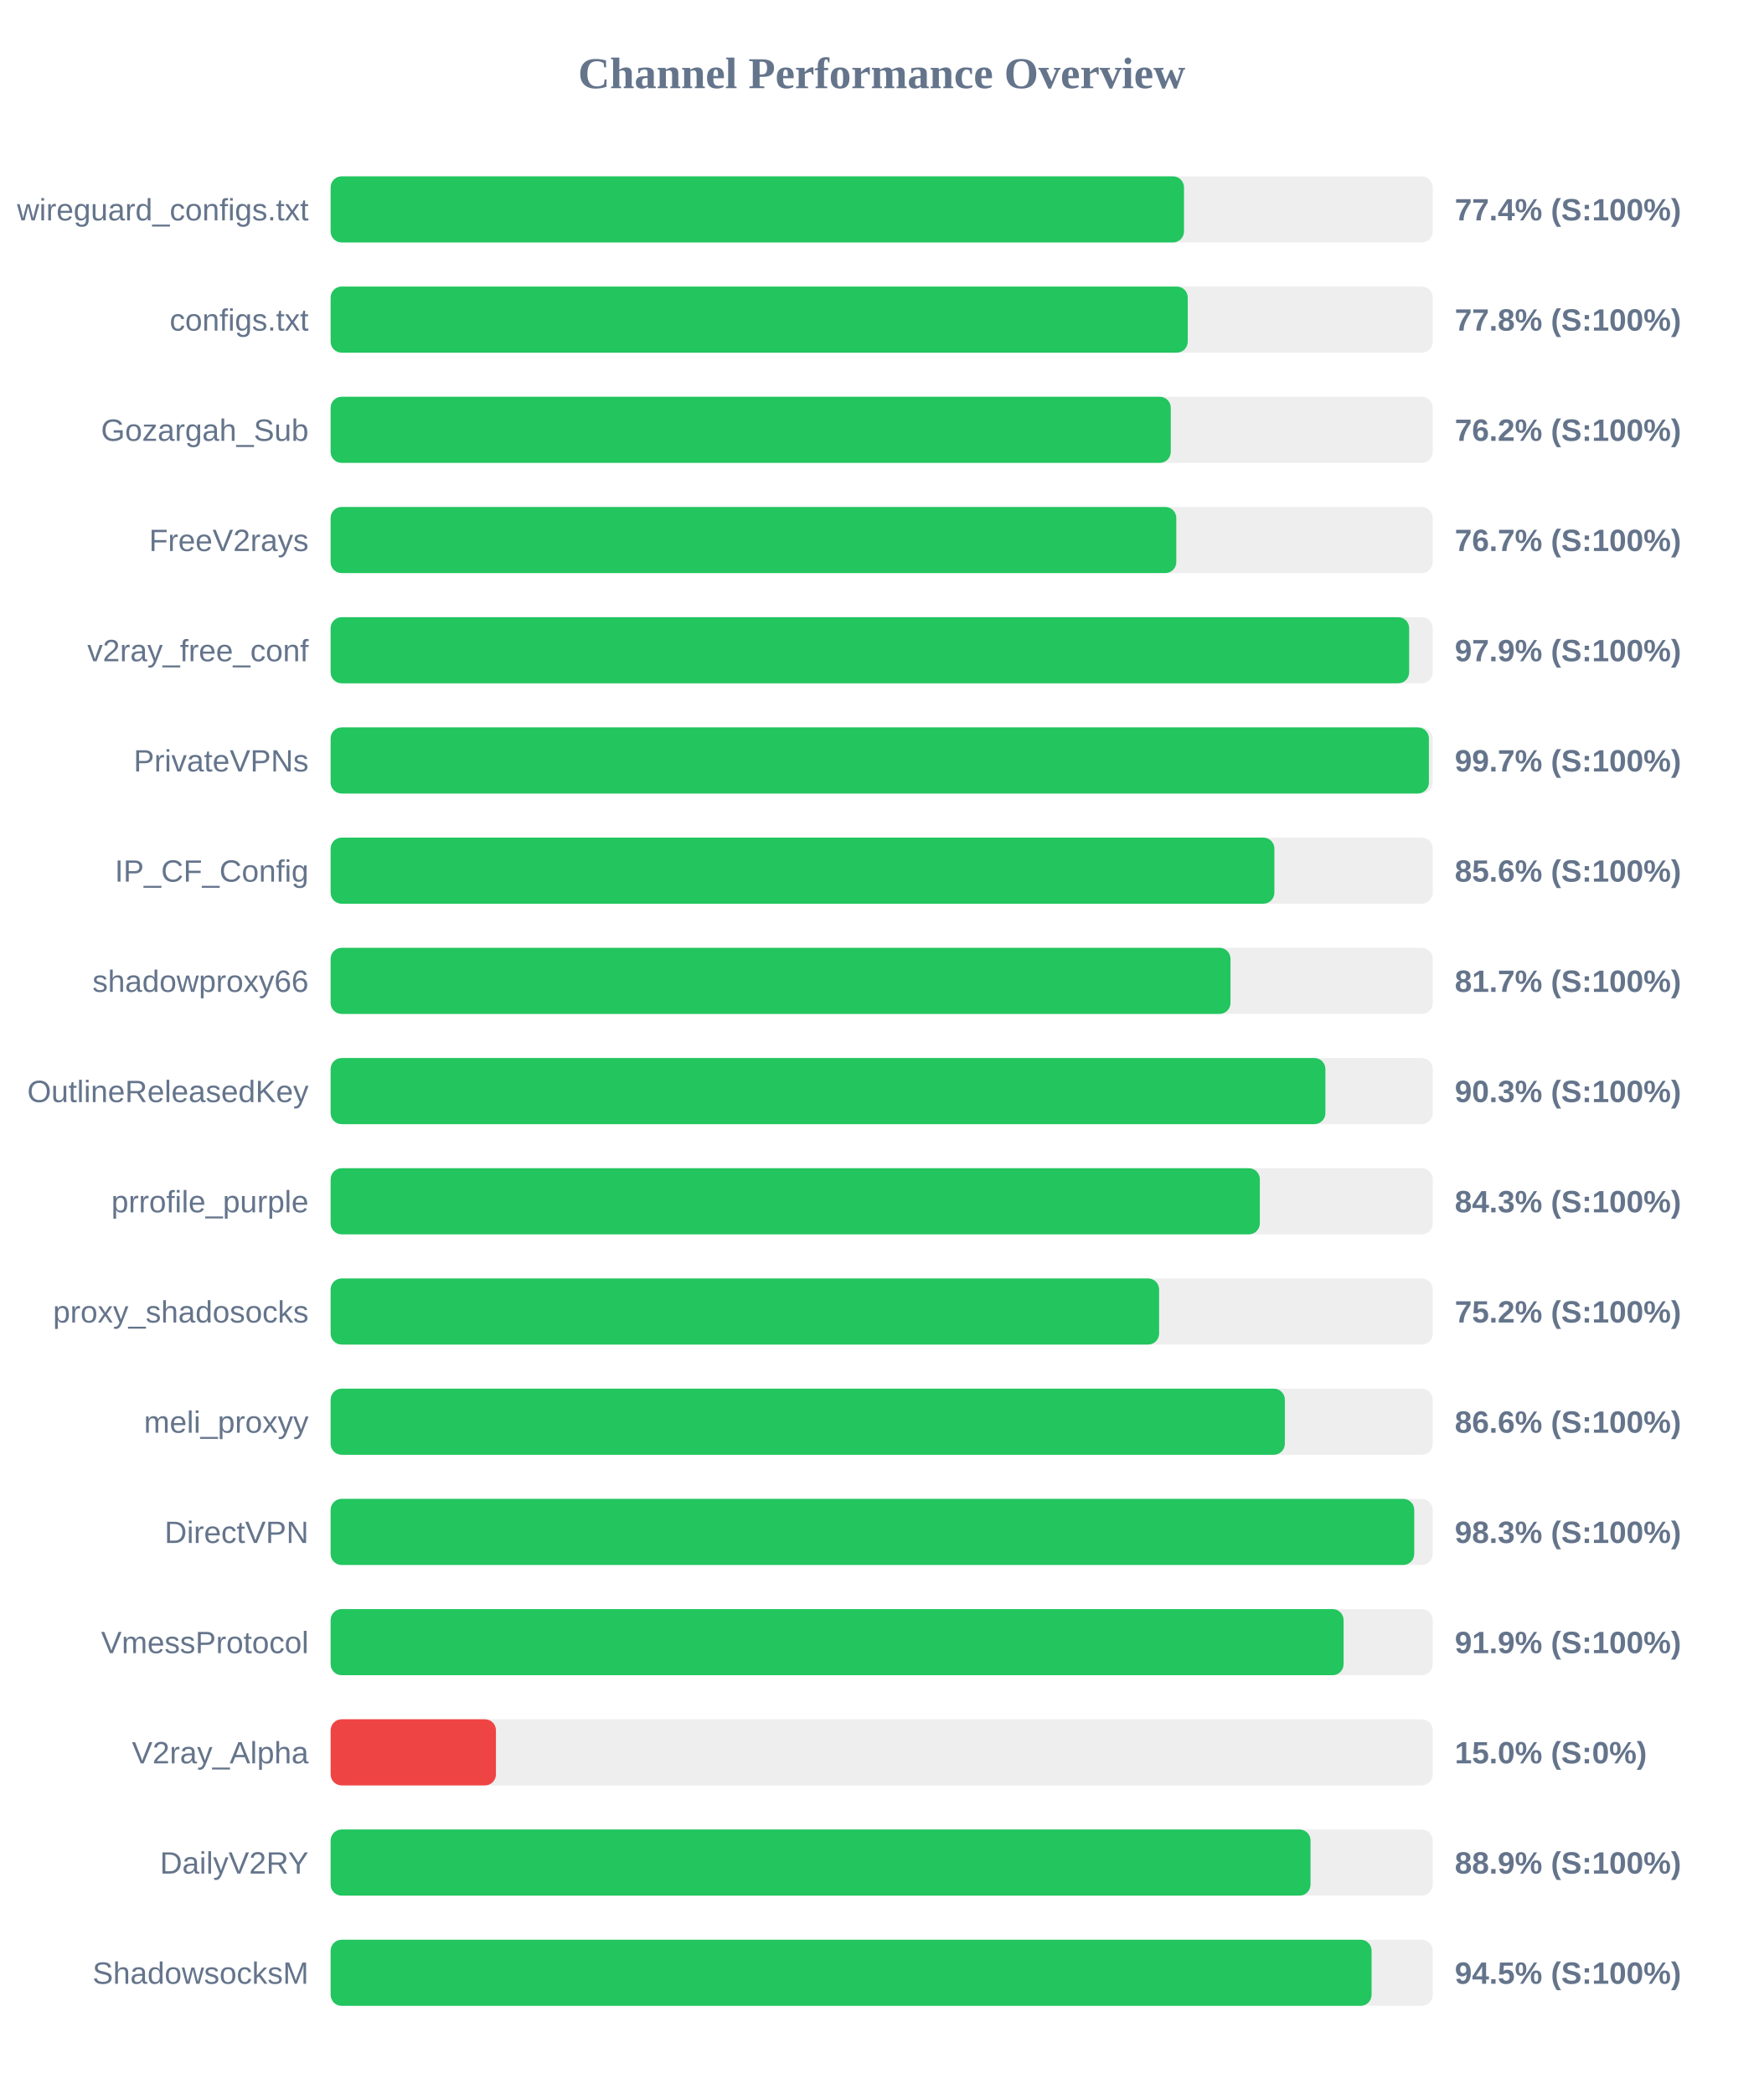
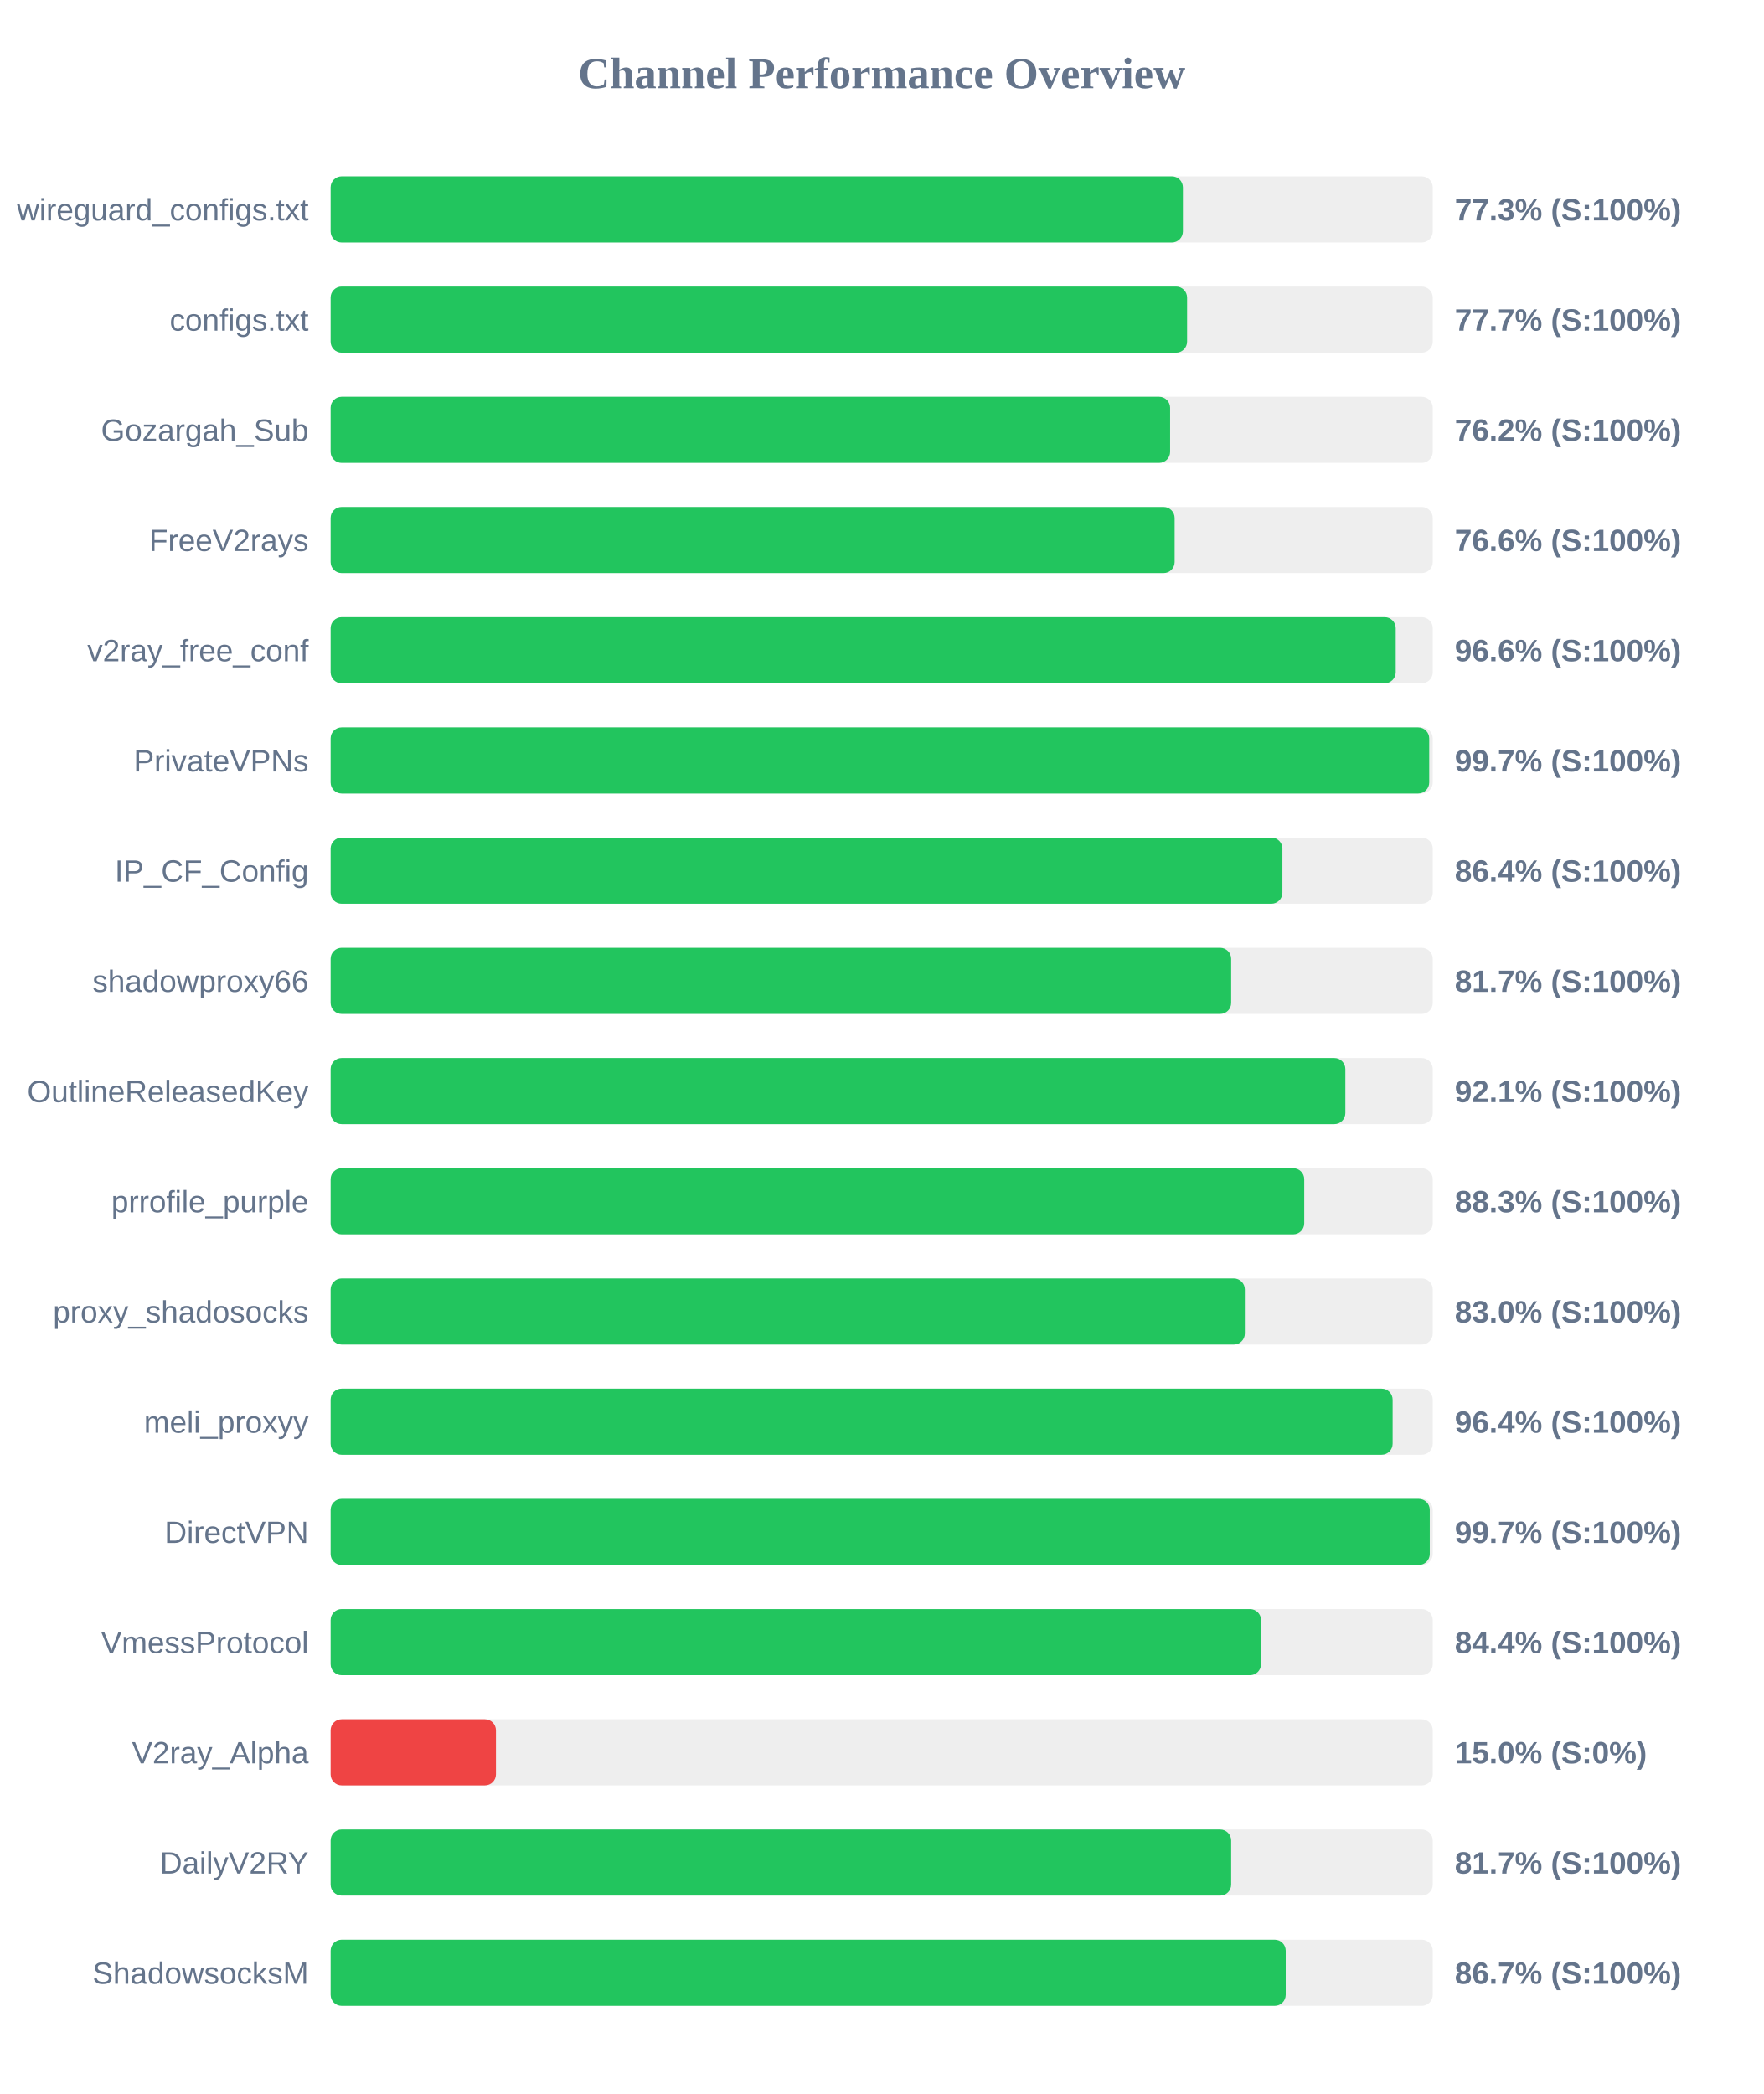
<svg xmlns="http://www.w3.org/2000/svg" width="800" height="950" version="1.1">
  <style>
        .row { font: 14px Arial; fill: #64748b; }
        .score { font: bold 14px Arial; fill: #64748b; }
    </style>
  <text x="400" y="40" text-anchor="middle" font-size="20px" font-weight="bold" fill="#64748b">Channel Performance Overview</text>
  <rect x="150" y="80" width="500" height="30" fill="#eee" rx="5" />
-   <rect x="150" y="80" width="387.15" height="30" fill="#22c55e" rx="5" />
+   <rect x="150" y="80" width="386.65" height="30" fill="#22c55e" rx="5" />
  <text x="140" y="100" text-anchor="end" class="row">wireguard_configs.txt</text>
-   <text x="660" y="100" text-anchor="start" class="score">77.4% (S:100%)</text>
+   <text x="660" y="100" text-anchor="start" class="score">77.3% (S:100%)</text>
  <rect x="150" y="130" width="500" height="30" fill="#eee" rx="5" />
-   <rect x="150" y="130" width="388.85" height="30" fill="#22c55e" rx="5" />
+   <rect x="150" y="130" width="388.55" height="30" fill="#22c55e" rx="5" />
  <text x="140" y="150" text-anchor="end" class="row">configs.txt</text>
-   <text x="660" y="150" text-anchor="start" class="score">77.8% (S:100%)</text>
+   <text x="660" y="150" text-anchor="start" class="score">77.7% (S:100%)</text>
  <rect x="150" y="180" width="500" height="30" fill="#eee" rx="5" />
-   <rect x="150" y="180" width="381.15" height="30" fill="#22c55e" rx="5" />
+   <rect x="150" y="180" width="380.85" height="30" fill="#22c55e" rx="5" />
  <text x="140" y="200" text-anchor="end" class="row">Gozargah_Sub</text>
  <text x="660" y="200" text-anchor="start" class="score">76.2% (S:100%)</text>
  <rect x="150" y="230" width="500" height="30" fill="#eee" rx="5" />
-   <rect x="150" y="230" width="383.65" height="30" fill="#22c55e" rx="5" />
+   <rect x="150" y="230" width="382.9" height="30" fill="#22c55e" rx="5" />
  <text x="140" y="250" text-anchor="end" class="row">FreeV2rays</text>
-   <text x="660" y="250" text-anchor="start" class="score">76.7% (S:100%)</text>
+   <text x="660" y="250" text-anchor="start" class="score">76.6% (S:100%)</text>
  <rect x="150" y="280" width="500" height="30" fill="#eee" rx="5" />
-   <rect x="150" y="280" width="489.3" height="30" fill="#22c55e" rx="5" />
+   <rect x="150" y="280" width="483.2" height="30" fill="#22c55e" rx="5" />
  <text x="140" y="300" text-anchor="end" class="row">v2ray_free_conf</text>
-   <text x="660" y="300" text-anchor="start" class="score">97.9% (S:100%)</text>
+   <text x="660" y="300" text-anchor="start" class="score">96.6% (S:100%)</text>
  <rect x="150" y="330" width="500" height="30" fill="#eee" rx="5" />
-   <rect x="150" y="330" width="498.25" height="30" fill="#22c55e" rx="5" />
+   <rect x="150" y="330" width="498.4" height="30" fill="#22c55e" rx="5" />
  <text x="140" y="350" text-anchor="end" class="row">PrivateVPNs</text>
  <text x="660" y="350" text-anchor="start" class="score">99.7% (S:100%)</text>
  <rect x="150" y="380" width="500" height="30" fill="#eee" rx="5" />
-   <rect x="150" y="380" width="428.15" height="30" fill="#22c55e" rx="5" />
+   <rect x="150" y="380" width="431.8" height="30" fill="#22c55e" rx="5" />
  <text x="140" y="400" text-anchor="end" class="row">IP_CF_Config</text>
-   <text x="660" y="400" text-anchor="start" class="score">85.6% (S:100%)</text>
+   <text x="660" y="400" text-anchor="start" class="score">86.4% (S:100%)</text>
  <rect x="150" y="430" width="500" height="30" fill="#eee" rx="5" />
-   <rect x="150" y="430" width="408.25" height="30" fill="#22c55e" rx="5" />
+   <rect x="150" y="430" width="408.55" height="30" fill="#22c55e" rx="5" />
  <text x="140" y="450" text-anchor="end" class="row">shadowproxy66</text>
  <text x="660" y="450" text-anchor="start" class="score">81.7% (S:100%)</text>
  <rect x="150" y="480" width="500" height="30" fill="#eee" rx="5" />
-   <rect x="150" y="480" width="451.3" height="30" fill="#22c55e" rx="5" />
+   <rect x="150" y="480" width="460.35" height="30" fill="#22c55e" rx="5" />
  <text x="140" y="500" text-anchor="end" class="row">OutlineReleasedKey</text>
-   <text x="660" y="500" text-anchor="start" class="score">90.3% (S:100%)</text>
+   <text x="660" y="500" text-anchor="start" class="score">92.1% (S:100%)</text>
  <rect x="150" y="530" width="500" height="30" fill="#eee" rx="5" />
-   <rect x="150" y="530" width="421.55" height="30" fill="#22c55e" rx="5" />
+   <rect x="150" y="530" width="441.7" height="30" fill="#22c55e" rx="5" />
  <text x="140" y="550" text-anchor="end" class="row">prrofile_purple</text>
-   <text x="660" y="550" text-anchor="start" class="score">84.3% (S:100%)</text>
+   <text x="660" y="550" text-anchor="start" class="score">88.3% (S:100%)</text>
  <rect x="150" y="580" width="500" height="30" fill="#eee" rx="5" />
-   <rect x="150" y="580" width="375.85" height="30" fill="#22c55e" rx="5" />
+   <rect x="150" y="580" width="414.75" height="30" fill="#22c55e" rx="5" />
  <text x="140" y="600" text-anchor="end" class="row">proxy_shadosocks</text>
-   <text x="660" y="600" text-anchor="start" class="score">75.2% (S:100%)</text>
+   <text x="660" y="600" text-anchor="start" class="score">83.0% (S:100%)</text>
  <rect x="150" y="630" width="500" height="30" fill="#eee" rx="5" />
-   <rect x="150" y="630" width="432.9" height="30" fill="#22c55e" rx="5" />
+   <rect x="150" y="630" width="481.8" height="30" fill="#22c55e" rx="5" />
  <text x="140" y="650" text-anchor="end" class="row">meli_proxyy</text>
-   <text x="660" y="650" text-anchor="start" class="score">86.6% (S:100%)</text>
+   <text x="660" y="650" text-anchor="start" class="score">96.4% (S:100%)</text>
  <rect x="150" y="680" width="500" height="30" fill="#eee" rx="5" />
-   <rect x="150" y="680" width="491.6" height="30" fill="#22c55e" rx="5" />
+   <rect x="150" y="680" width="498.65" height="30" fill="#22c55e" rx="5" />
  <text x="140" y="700" text-anchor="end" class="row">DirectVPN</text>
-   <text x="660" y="700" text-anchor="start" class="score">98.3% (S:100%)</text>
+   <text x="660" y="700" text-anchor="start" class="score">99.7% (S:100%)</text>
  <rect x="150" y="730" width="500" height="30" fill="#eee" rx="5" />
-   <rect x="150" y="730" width="459.55" height="30" fill="#22c55e" rx="5" />
+   <rect x="150" y="730" width="422.1" height="30" fill="#22c55e" rx="5" />
  <text x="140" y="750" text-anchor="end" class="row">VmessProtocol</text>
-   <text x="660" y="750" text-anchor="start" class="score">91.9% (S:100%)</text>
+   <text x="660" y="750" text-anchor="start" class="score">84.4% (S:100%)</text>
  <rect x="150" y="780" width="500" height="30" fill="#eee" rx="5" />
  <rect x="150" y="780" width="75.0" height="30" fill="#ef4444" rx="5" />
  <text x="140" y="800" text-anchor="end" class="row">V2ray_Alpha</text>
  <text x="660" y="800" text-anchor="start" class="score">15.0% (S:0%)</text>
  <rect x="150" y="830" width="500" height="30" fill="#eee" rx="5" />
-   <rect x="150" y="830" width="444.55" height="30" fill="#22c55e" rx="5" />
+   <rect x="150" y="830" width="408.55" height="30" fill="#22c55e" rx="5" />
  <text x="140" y="850" text-anchor="end" class="row">DailyV2RY</text>
-   <text x="660" y="850" text-anchor="start" class="score">88.9% (S:100%)</text>
+   <text x="660" y="850" text-anchor="start" class="score">81.7% (S:100%)</text>
  <rect x="150" y="880" width="500" height="30" fill="#eee" rx="5" />
-   <rect x="150" y="880" width="472.25" height="30" fill="#22c55e" rx="5" />
+   <rect x="150" y="880" width="433.3" height="30" fill="#22c55e" rx="5" />
  <text x="140" y="900" text-anchor="end" class="row">ShadowsocksM</text>
-   <text x="660" y="900" text-anchor="start" class="score">94.5% (S:100%)</text>
+   <text x="660" y="900" text-anchor="start" class="score">86.7% (S:100%)</text>
</svg>
